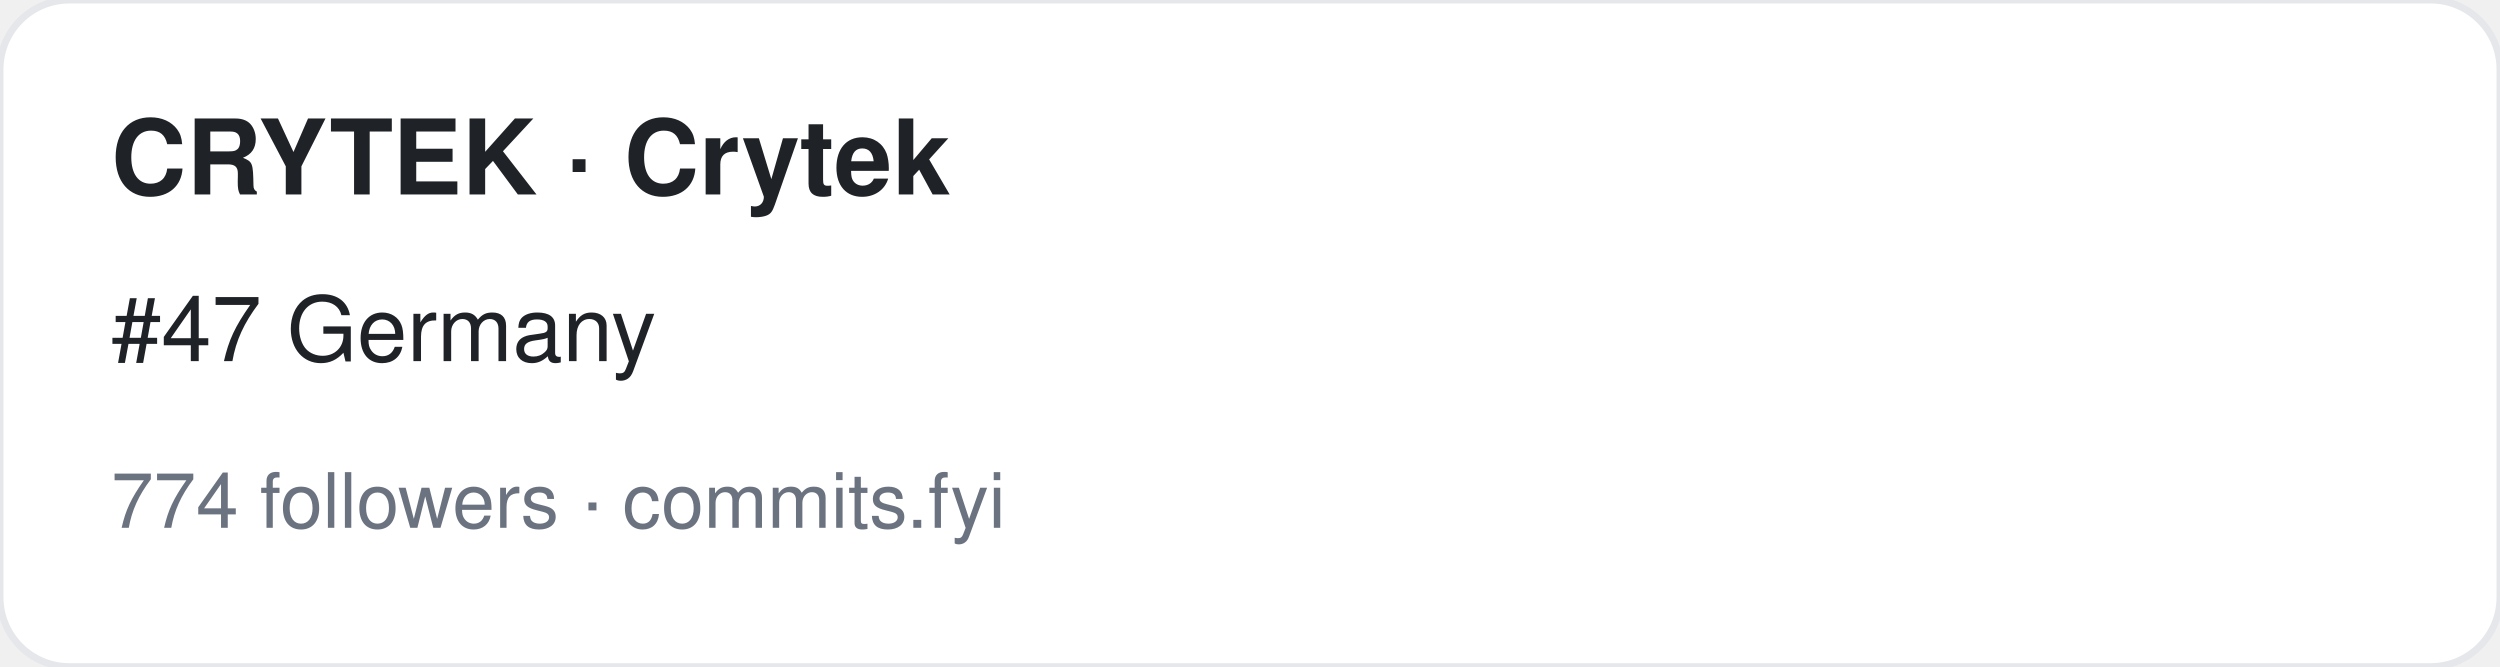
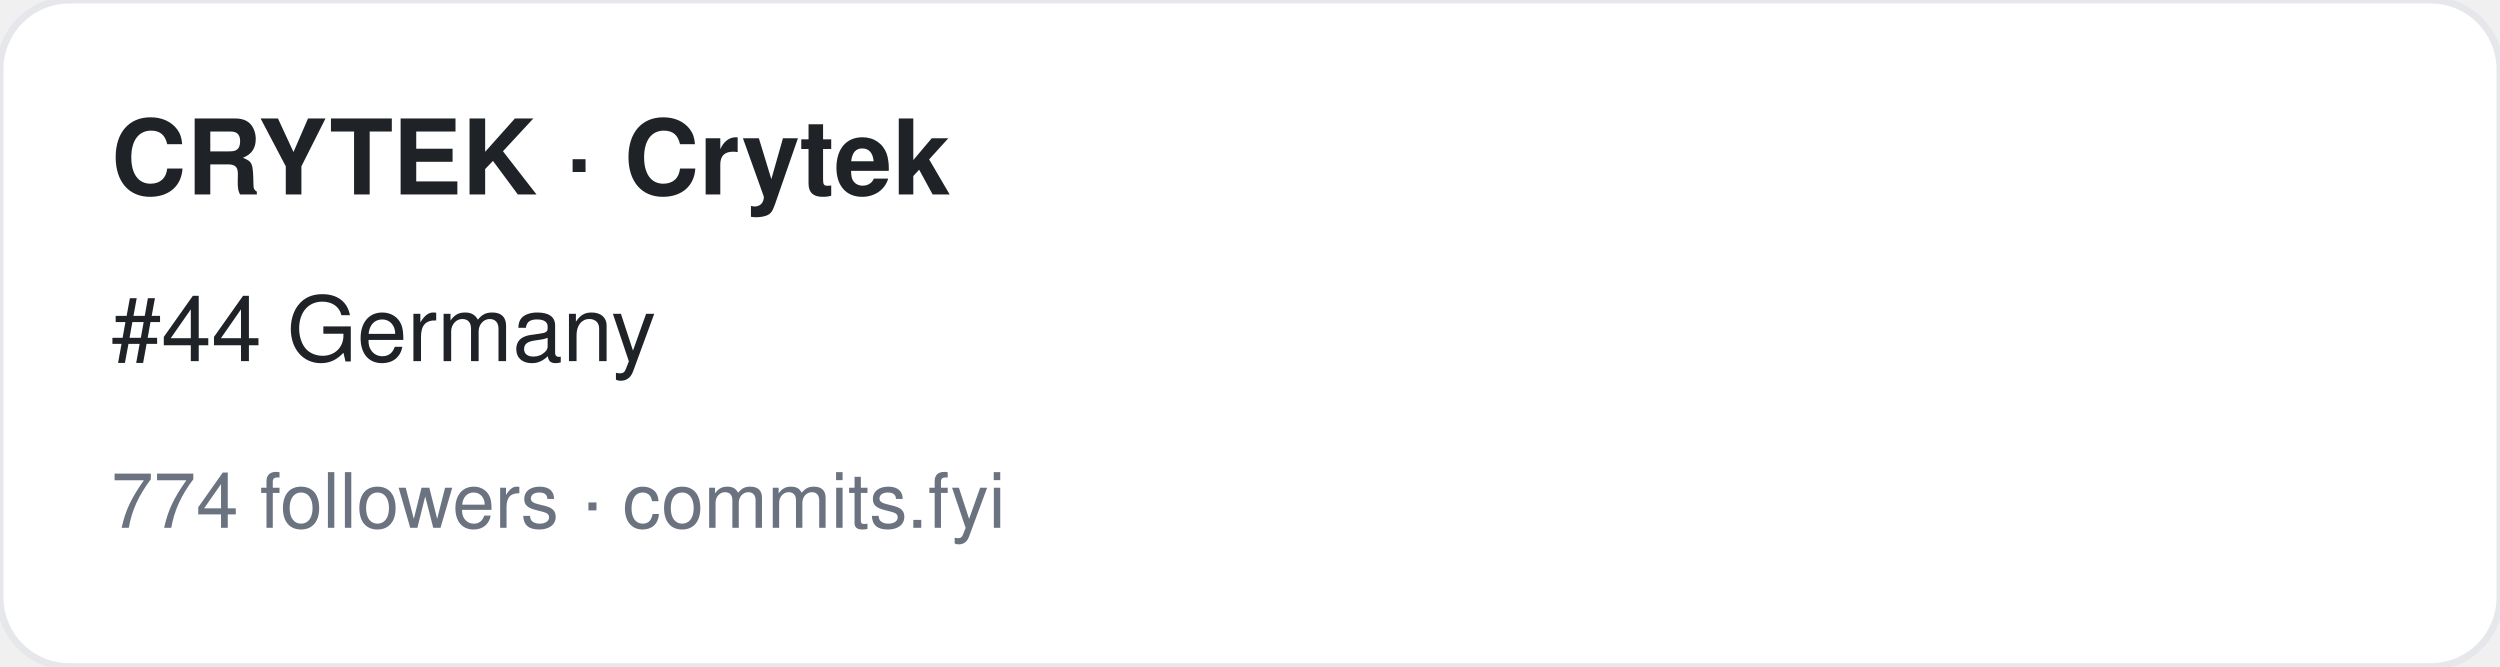
<svg xmlns="http://www.w3.org/2000/svg" width="360" height="96" viewBox="0 0 360 96" font-family="-apple-system,BlinkMacSystemFont,Segoe UI,Helvetica,Arial,sans-serif">
  <rect width="360" height="96" rx="10" fill="#ffffff" stroke="#e5e7eb" />
  <text x="16" y="28" font-size="15" font-weight="700" fill="#1f2328">CRYTEK · Crytek</text>
-   <text x="16" y="52" font-size="13" fill="#1f2328">#47 Germany</text>
+   <text x="16" y="52" font-size="13" fill="#1f2328">#44 Germany</text>
  <text x="16" y="76" font-size="11" fill="#6b7280">774 followers · commits.fyi</text>
</svg>
